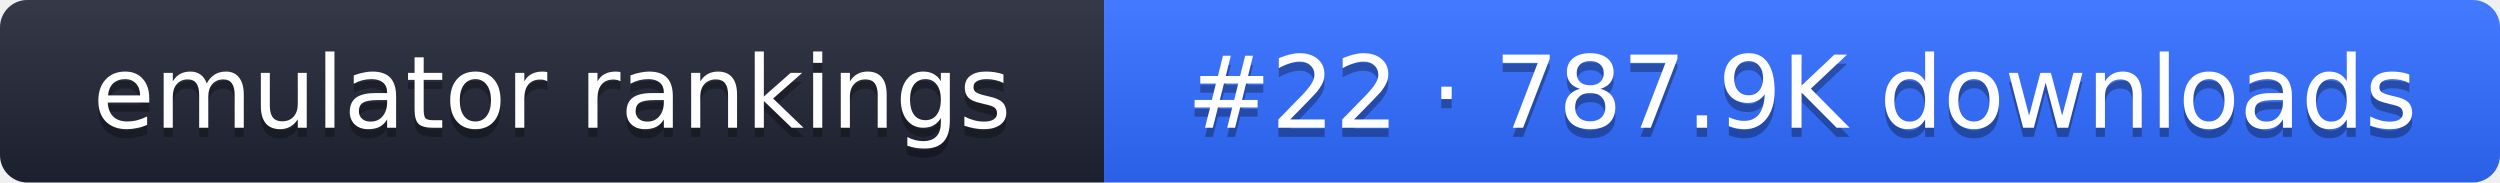
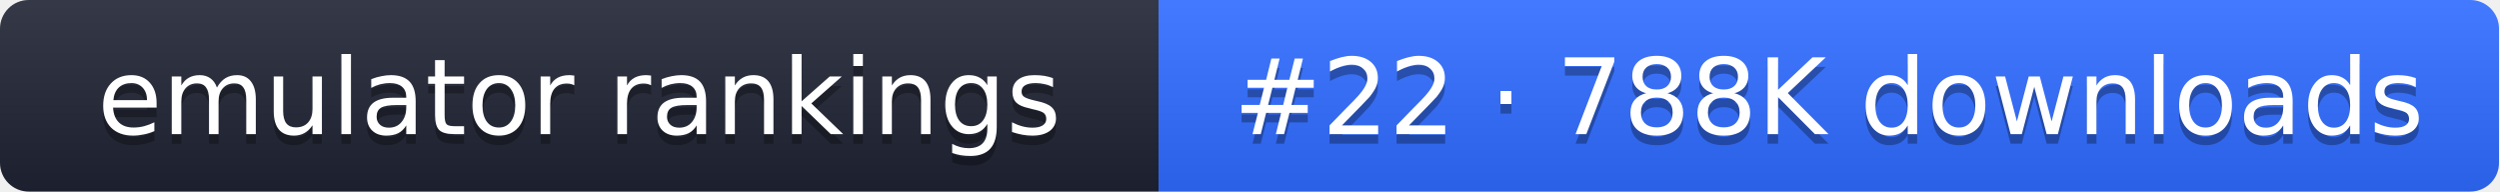
- <svg xmlns="http://www.w3.org/2000/svg" width="274" height="20" role="img" aria-label="emulator rankings: #22 · 787.9K downloads">
+ <svg xmlns="http://www.w3.org/2000/svg" width="261" height="20" role="img" aria-label="emulator rankings: #22 · 788K downloads">
  <linearGradient id="g" x2="0" y2="100%">
    <stop offset="0" stop-color="#fff" stop-opacity=".1" />
    <stop offset="1" stop-opacity=".1" />
  </linearGradient>
  <clipPath id="r">
-     <rect width="274" height="20" rx="3" fill="#fff" />
+     <rect width="261" height="20" rx="3" fill="#fff" />
  </clipPath>
  <g clip-path="url(#r)">
    <rect width="121" height="20" fill="#1f2433" />
-     <rect x="121" width="153" height="20" fill="#2f6bff" />
-     <rect width="274" height="20" fill="url(#g)" />
+     <rect x="121" width="140" height="20" fill="#2f6bff" />
+     <rect width="261" height="20" fill="url(#g)" />
  </g>
  <g fill="#fff" text-anchor="middle" font-family="Verdana,DejaVu Sans,sans-serif" font-size="11">
    <text x="60.5" y="15" fill="#010101" fill-opacity=".3">emulator rankings</text>
    <text x="60.5" y="14">emulator rankings</text>
-     <text x="197.5" y="15" fill="#010101" fill-opacity=".3">#22 · 787.9K downloads</text>
-     <text x="197.5" y="14">#22 · 787.9K downloads</text>
+     <text x="191" y="15" fill="#010101" fill-opacity=".3">#22 · 788K downloads</text>
+     <text x="191" y="14">#22 · 788K downloads</text>
  </g>
</svg>
